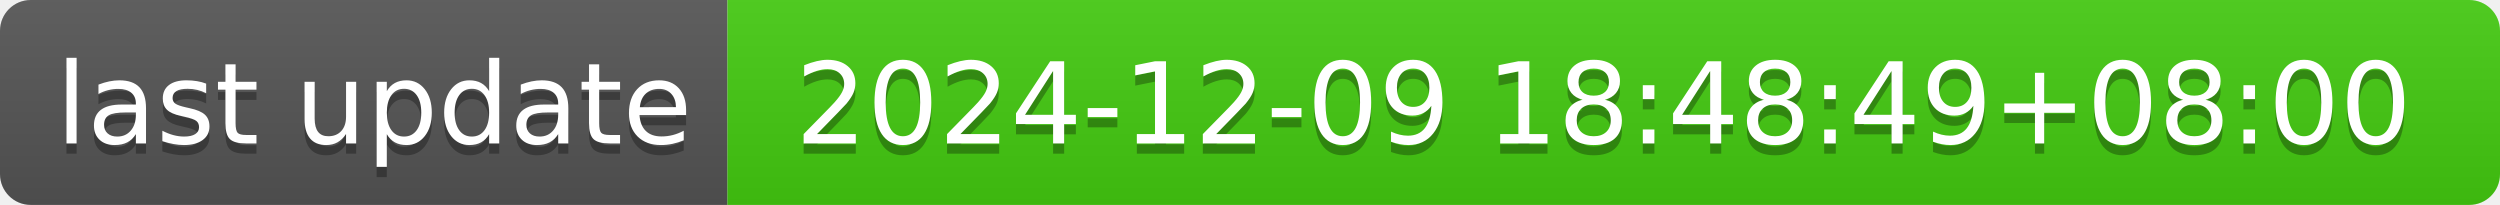
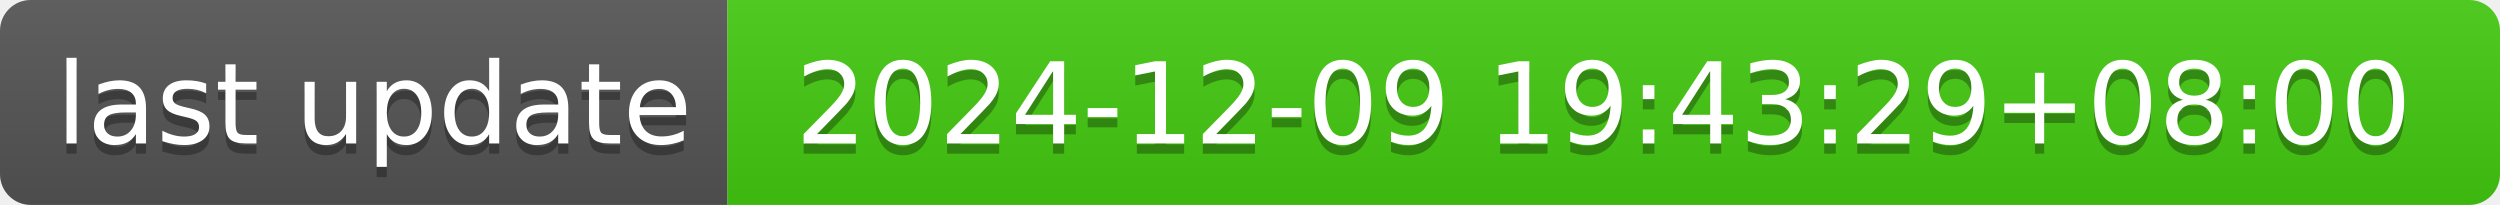
- <svg xmlns="http://www.w3.org/2000/svg" width="244" height="20" role="img" aria-label="last update: 2024-12-09 18:48:49+08:00">
+ <svg xmlns="http://www.w3.org/2000/svg" width="244" height="20" role="img" aria-label="last update: 2024-12-09 19:43:29+08:00">
  <linearGradient id="s" x2="0" y2="100%">
    <stop offset="0" stop-color="#bbb" stop-opacity=".1" />
    <stop offset="1" stop-opacity=".1" />
  </linearGradient>
  <clipPath id="r">
    <rect width="244" height="20" rx="3" fill="#fff" />
  </clipPath>
  <g clip-path="url(#r)">
    <rect width="71" height="20" fill="#555" />
    <rect x="71" width="173" height="20" fill="#4c1" />
    <rect width="244" height="20" fill="url(#s)" />
  </g>
  <g fill="#fff" text-anchor="middle" font-family="Verdana,Geneva,DejaVu Sans,sans-serif" text-rendering="geometricPrecision" font-size="110">
    <text aria-hidden="true" x="365" y="150" fill="#010101" fill-opacity=".3" transform="scale(.1)" textLength="610">last update</text>
    <text x="365" y="140" transform="scale(.1)" fill="#fff" textLength="610">last update</text>
-     <text aria-hidden="true" x="1565" y="150" fill="#010101" fill-opacity=".3" transform="scale(.1)" textLength="1630">2024-12-09 18:48:49+08:00</text>
-     <text x="1565" y="140" transform="scale(.1)" fill="#fff" textLength="1630">2024-12-09 18:48:49+08:00</text>
+     <text aria-hidden="true" x="1565" y="150" fill="#010101" fill-opacity=".3" transform="scale(.1)" textLength="1630">2024-12-09 19:43:29+08:00</text>
+     <text x="1565" y="140" transform="scale(.1)" fill="#fff" textLength="1630">2024-12-09 19:43:29+08:00</text>
  </g>
</svg>
